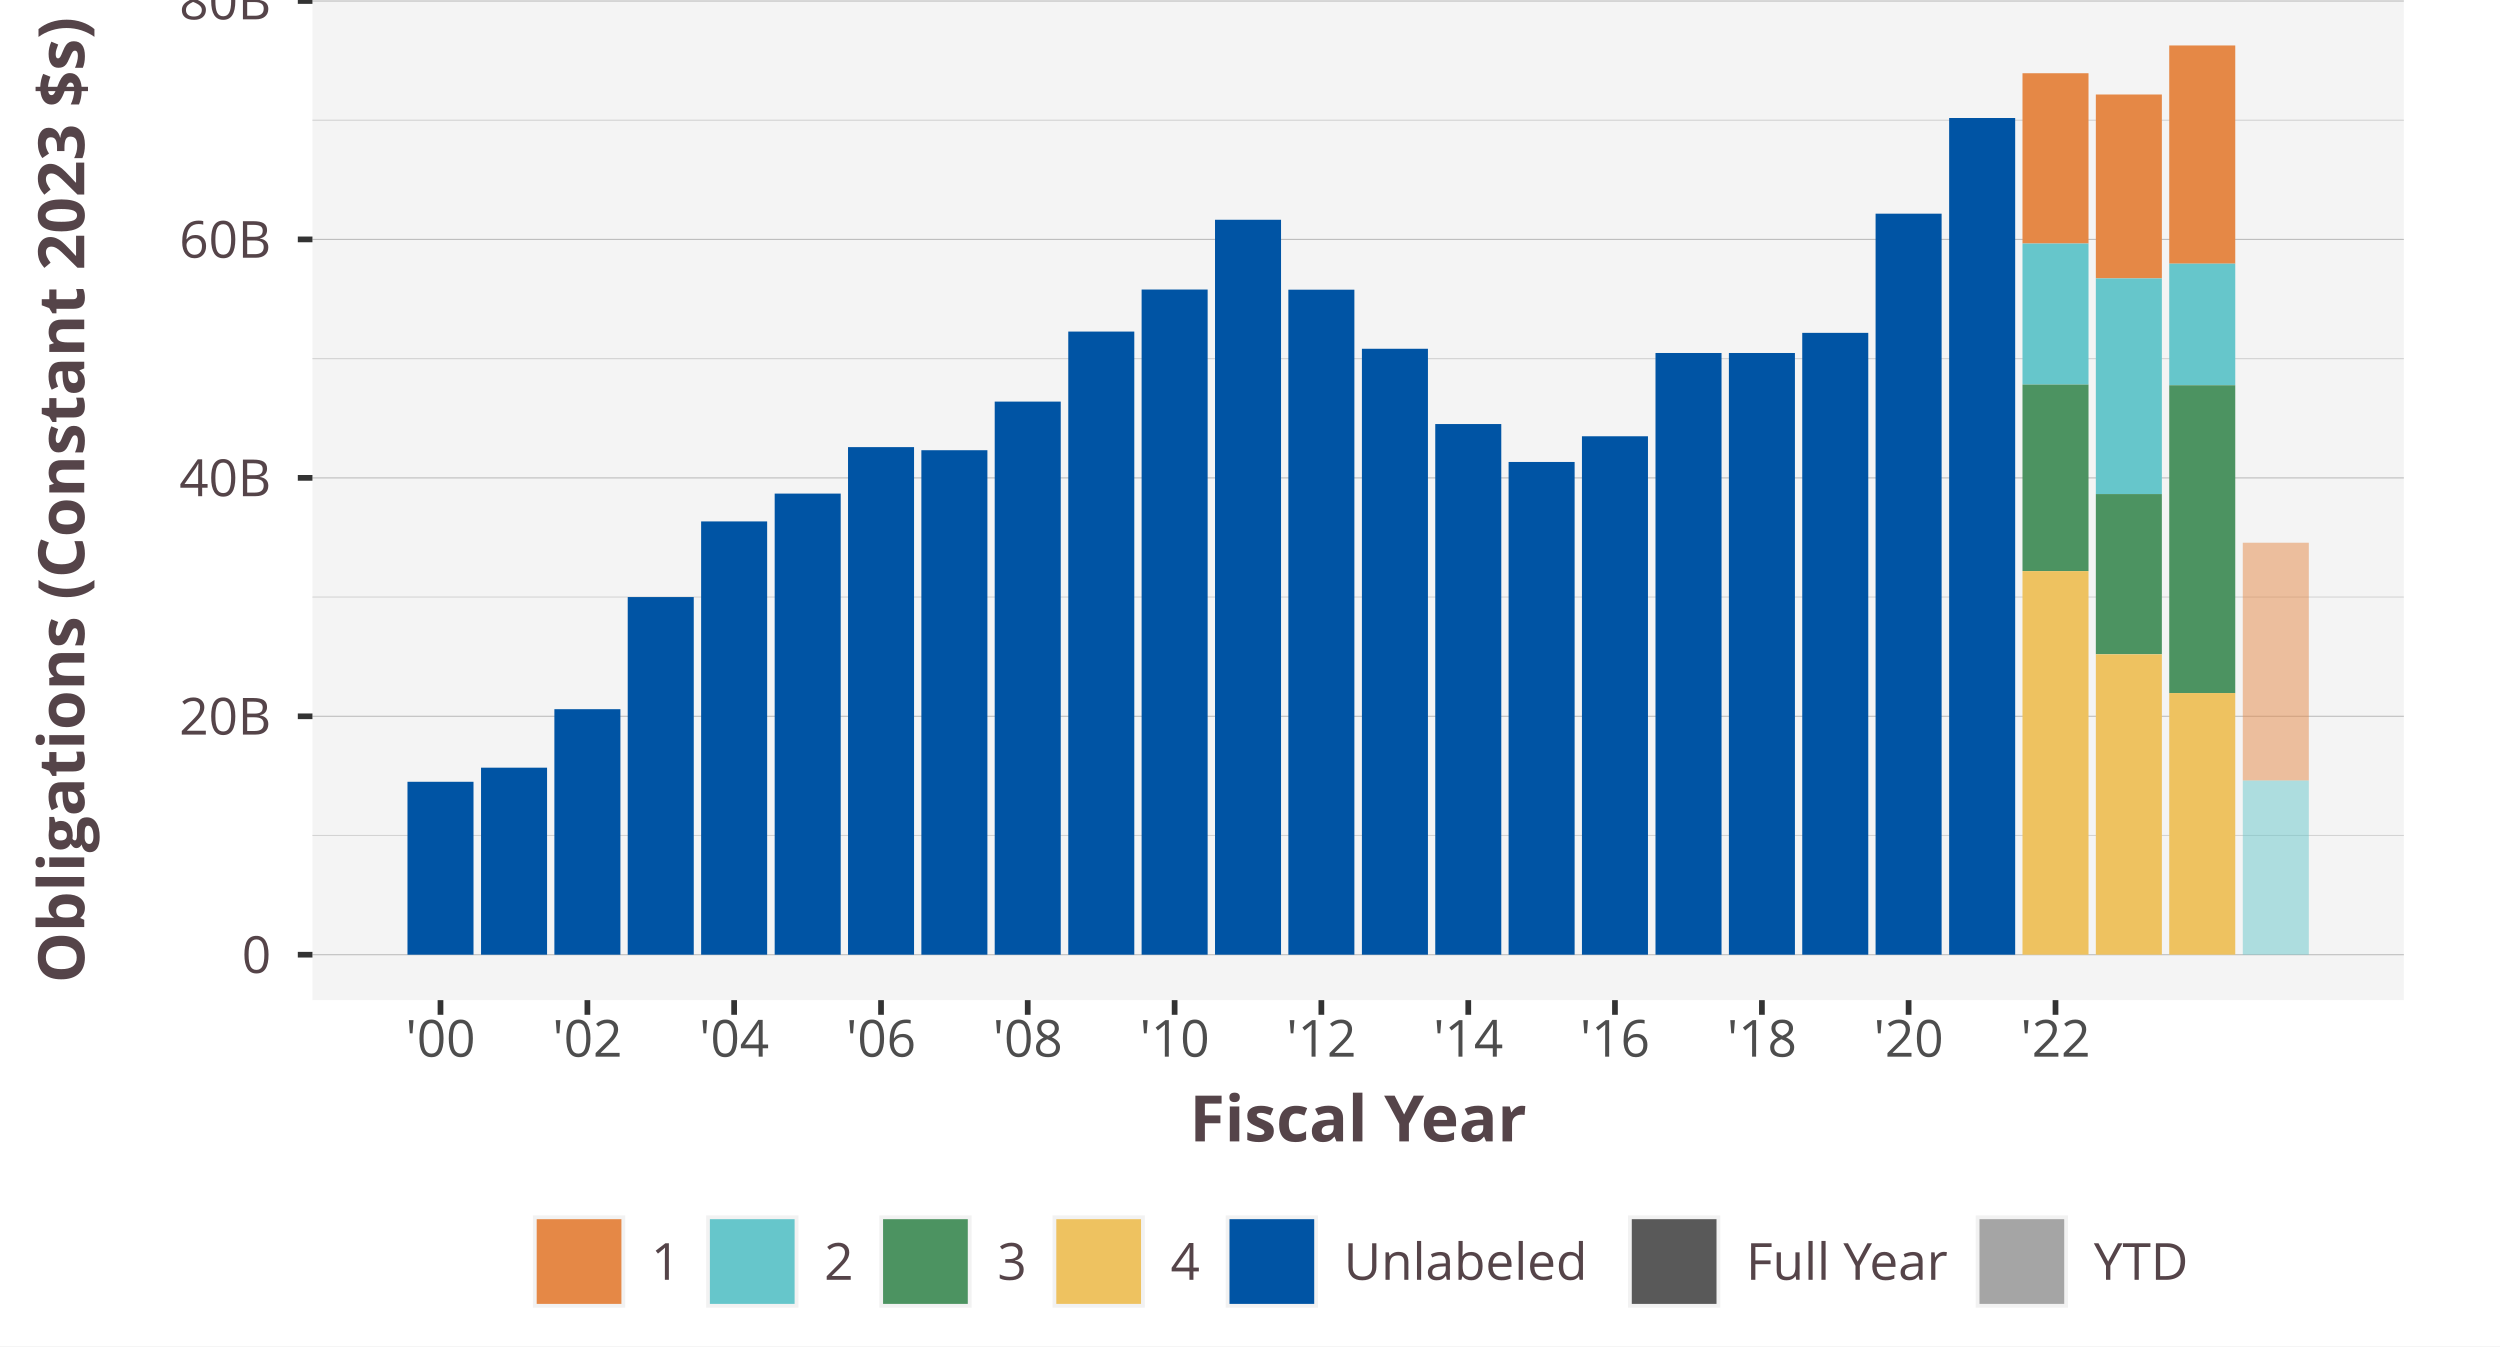
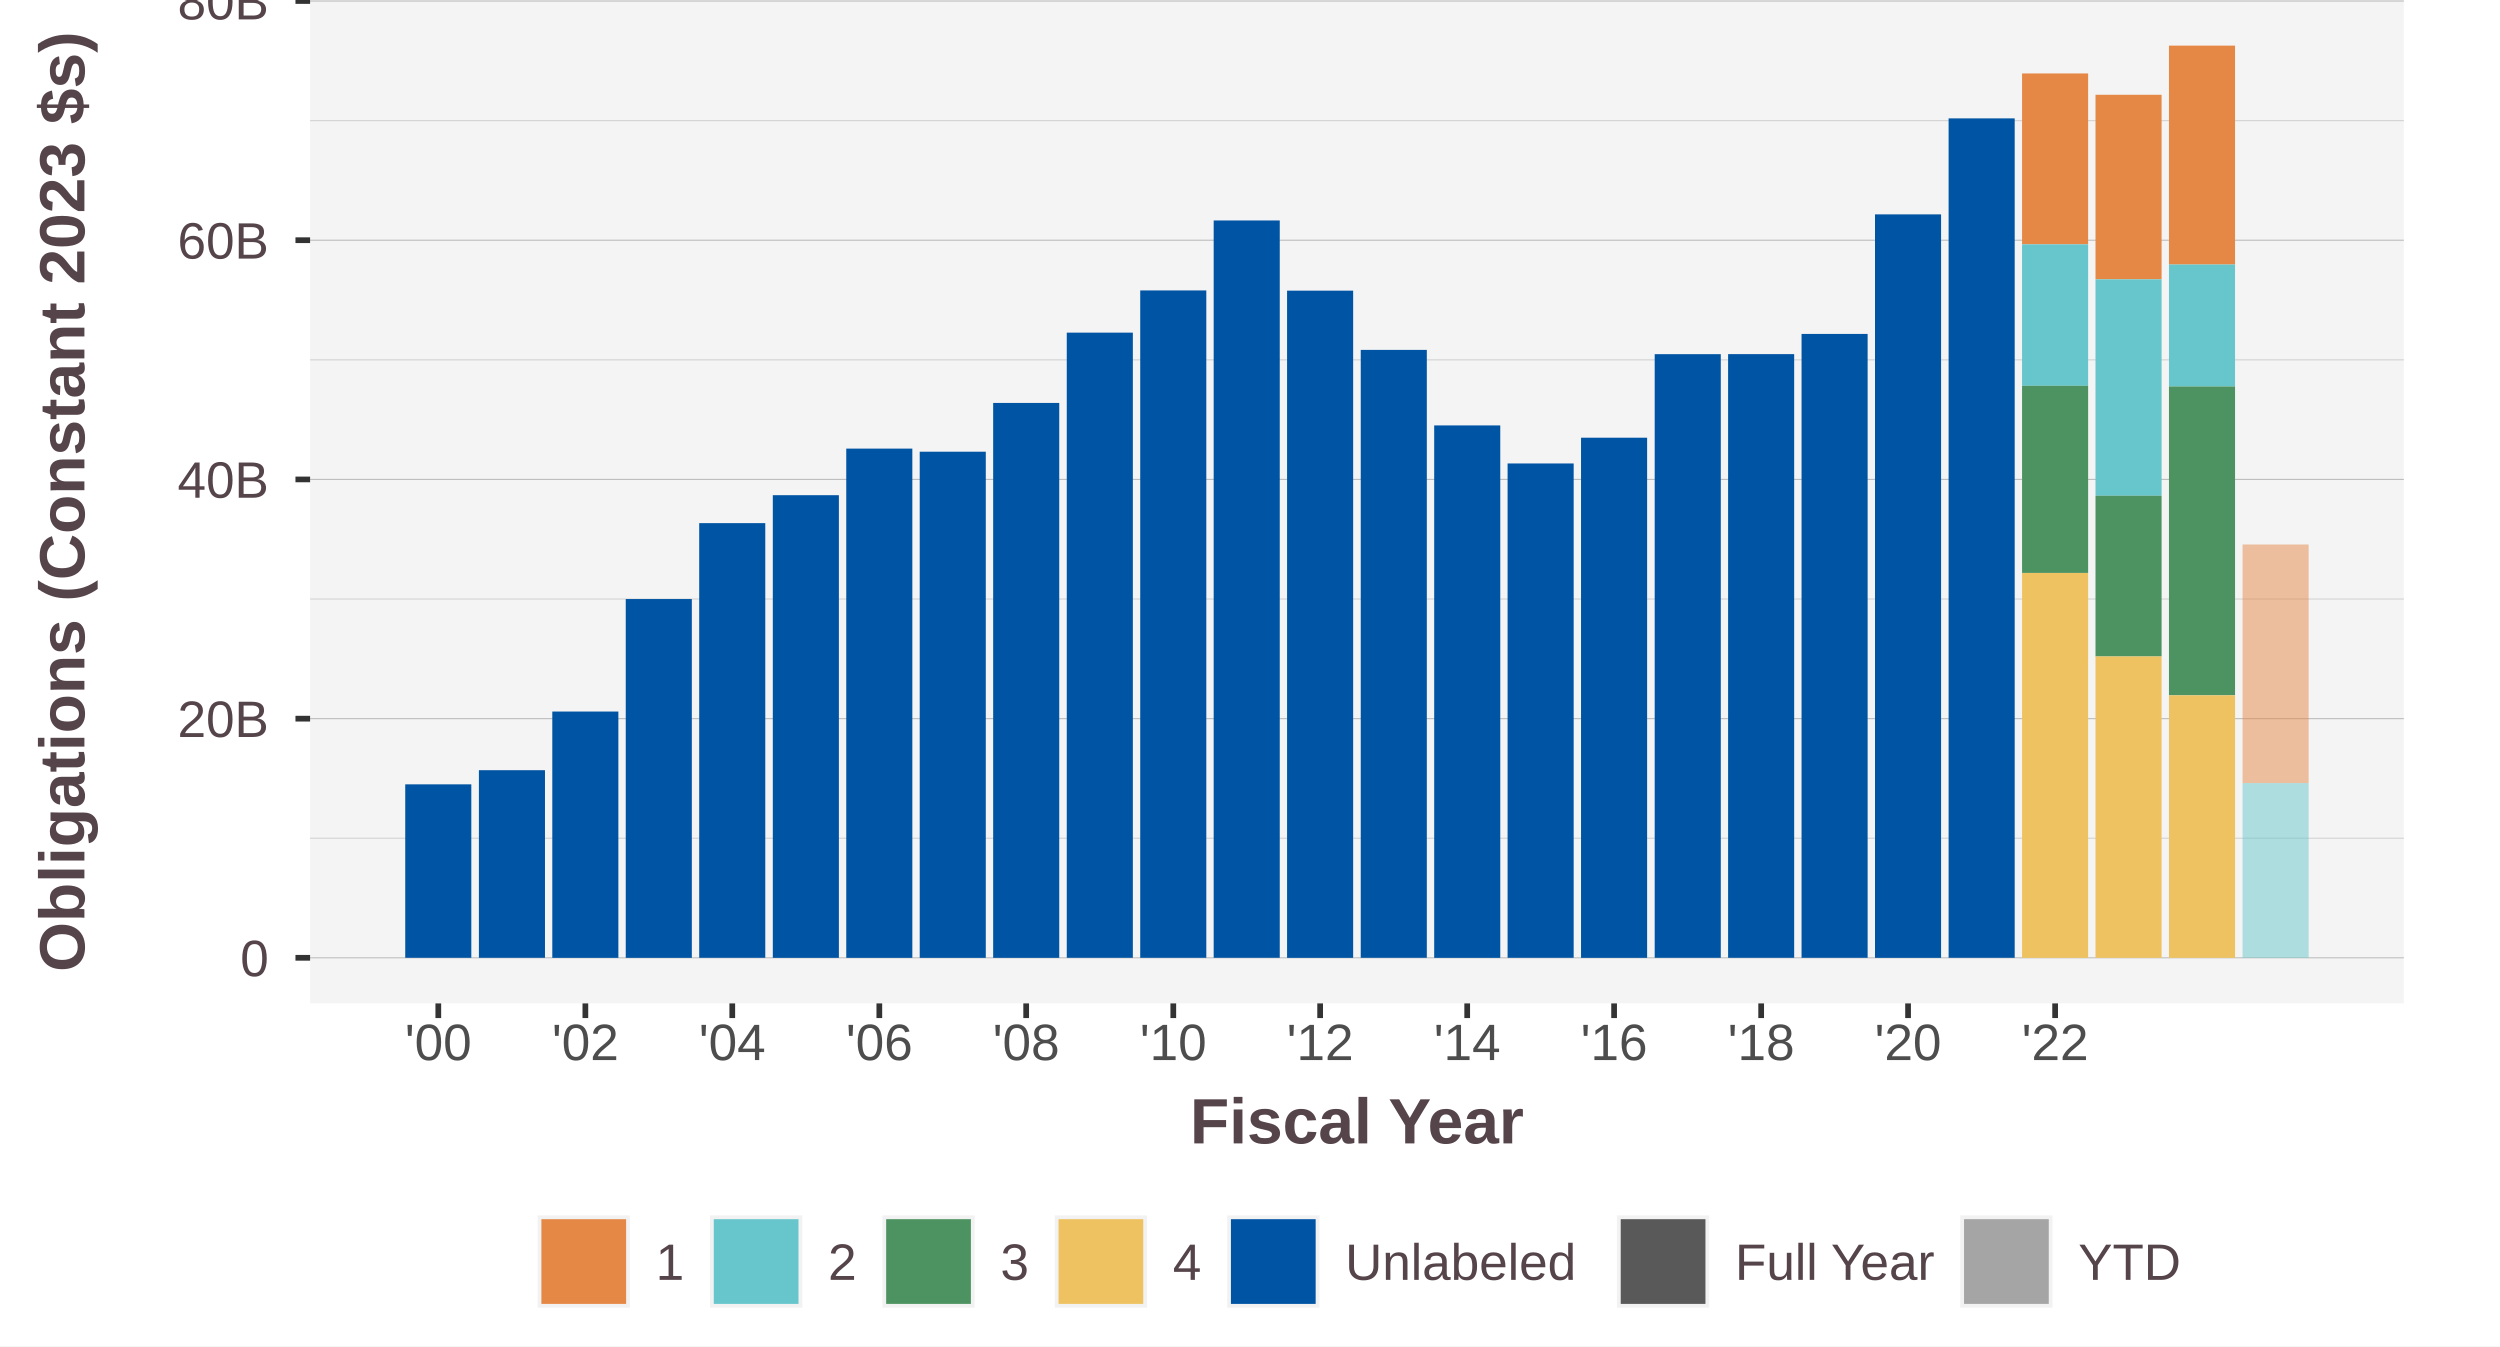
<svg xmlns="http://www.w3.org/2000/svg" class="svglite" width="468.00pt" height="252.00pt" viewBox="0 0 468.00 252.00">
  <defs>
    <style type="text/css">
    .svglite line, .svglite polyline, .svglite polygon, .svglite path, .svglite rect, .svglite circle {
      fill: none;
      stroke: #000000;
      stroke-linecap: round;
      stroke-linejoin: round;
      stroke-miterlimit: 10.00;
    }
    .svglite text {
      white-space: pre;
    }
  </style>
  </defs>
  <rect width="100%" height="100%" style="stroke: none; fill: #FFFFFF;" />
  <defs>
    <clipPath id="cpMC4wMHw0NjguMDB8MC4wMHwyNTIuMDA=">
      <rect x="0.00" y="0.00" width="468.00" height="252.00" />
    </clipPath>
  </defs>
  <g clip-path="url(#cpMC4wMHw0NjguMDB8MC4wMHwyNTIuMDA=)">
-     <rect x="0.00" y="-0" width="468.00" height="252.00" style="stroke-width: 1.07; stroke: #FFFFFF; fill: #FFFFFF;" />
+     <rect x="0.00" y="0.00" width="468.00" height="252.00" style="stroke-width: 1.07; stroke: #FFFFFF; fill: #FFFFFF;" />
  </g>
  <defs>
-     <clipPath id="cpNTguNDl8NDUwLjAwfDAuMDB8MTg3LjIz">
-       <rect x="58.49" y="0.00" width="391.51" height="187.23" />
+     <clipPath id="cpNTguMDV8NDUwLjAwfDAuMDB8MTg3Ljg0">
+       <rect x="58.05" y="0.00" width="391.95" height="187.84" />
    </clipPath>
  </defs>
-   <g clip-path="url(#cpNTguNDl8NDUwLjAwfDAuMDB8MTg3LjIz)">
-     <rect x="58.49" y="-0" width="391.51" height="187.23" style="stroke-width: 1.07; stroke: none; fill: #F4F4F4;" />
-     <polyline points="58.49,156.40 450.00,156.40 " style="stroke-width: 0.21; stroke: #D3D3D3; stroke-linecap: butt;" />
-     <polyline points="58.49,111.77 450.00,111.77 " style="stroke-width: 0.21; stroke: #D3D3D3; stroke-linecap: butt;" />
-     <polyline points="58.49,67.14 450.00,67.14 " style="stroke-width: 0.21; stroke: #D3D3D3; stroke-linecap: butt;" />
-     <polyline points="58.49,22.51 450.00,22.51 " style="stroke-width: 0.21; stroke: #D3D3D3; stroke-linecap: butt;" />
-     <polyline points="58.49,178.72 450.00,178.72 " style="stroke-width: 0.21; stroke: #BEBEBE; stroke-linecap: butt;" />
-     <polyline points="58.49,134.09 450.00,134.09 " style="stroke-width: 0.21; stroke: #BEBEBE; stroke-linecap: butt;" />
-     <polyline points="58.49,89.46 450.00,89.46 " style="stroke-width: 0.21; stroke: #BEBEBE; stroke-linecap: butt;" />
-     <polyline points="58.49,44.82 450.00,44.82 " style="stroke-width: 0.21; stroke: #BEBEBE; stroke-linecap: butt;" />
-     <polyline points="58.49,0.19 450.00,0.19 " style="stroke-width: 0.21; stroke: #BEBEBE; stroke-linecap: butt;" />
-     <rect x="378.61" y="13.71" width="12.36" height="31.88" style="stroke-width: 1.07; stroke: none; stroke-linecap: butt; stroke-linejoin: miter; fill: #E58846;" />
-     <rect x="392.34" y="17.69" width="12.36" height="34.43" style="stroke-width: 1.07; stroke: none; stroke-linecap: butt; stroke-linejoin: miter; fill: #E58846;" />
-     <rect x="406.08" y="8.51" width="12.36" height="40.85" style="stroke-width: 1.07; stroke: none; stroke-linecap: butt; stroke-linejoin: miter; fill: #E58846;" />
-     <rect x="419.85" y="101.60" width="12.36" height="44.52" style="stroke-width: 1.07; stroke: none; stroke-linecap: butt; stroke-linejoin: miter; fill: #E58846; fill-opacity: 0.50;" />
-     <rect x="378.61" y="45.59" width="12.36" height="26.40" style="stroke-width: 1.07; stroke: none; stroke-linecap: butt; stroke-linejoin: miter; fill: #66C6CB;" />
-     <rect x="392.34" y="52.12" width="12.36" height="40.37" style="stroke-width: 1.07; stroke: none; stroke-linecap: butt; stroke-linejoin: miter; fill: #66C6CB;" />
-     <rect x="406.08" y="49.36" width="12.36" height="22.76" style="stroke-width: 1.07; stroke: none; stroke-linecap: butt; stroke-linejoin: miter; fill: #66C6CB;" />
-     <rect x="419.85" y="146.12" width="12.36" height="32.60" style="stroke-width: 1.07; stroke: none; stroke-linecap: butt; stroke-linejoin: miter; fill: #66C6CB; fill-opacity: 0.50;" />
-     <rect x="378.61" y="71.99" width="12.36" height="34.92" style="stroke-width: 1.07; stroke: none; stroke-linecap: butt; stroke-linejoin: miter; fill: #4C9361;" />
-     <rect x="392.34" y="92.49" width="12.36" height="29.99" style="stroke-width: 1.07; stroke: none; stroke-linecap: butt; stroke-linejoin: miter; fill: #4C9361;" />
-     <rect x="406.08" y="72.12" width="12.36" height="57.63" style="stroke-width: 1.07; stroke: none; stroke-linecap: butt; stroke-linejoin: miter; fill: #4C9361;" />
-     <rect x="378.61" y="106.91" width="12.36" height="71.81" style="stroke-width: 1.07; stroke: none; stroke-linecap: butt; stroke-linejoin: miter; fill: #EEC260;" />
-     <rect x="392.34" y="122.49" width="12.36" height="56.23" style="stroke-width: 1.07; stroke: none; stroke-linecap: butt; stroke-linejoin: miter; fill: #EEC260;" />
-     <rect x="406.08" y="129.74" width="12.36" height="48.98" style="stroke-width: 1.07; stroke: none; stroke-linecap: butt; stroke-linejoin: miter; fill: #EEC260;" />
-     <rect x="76.28" y="146.35" width="12.36" height="32.37" style="stroke-width: 1.07; stroke: none; stroke-linecap: butt; stroke-linejoin: miter; fill: #0054A4;" />
-     <rect x="90.05" y="143.71" width="12.36" height="35.01" style="stroke-width: 1.07; stroke: none; stroke-linecap: butt; stroke-linejoin: miter; fill: #0054A4;" />
-     <rect x="103.78" y="132.76" width="12.36" height="45.96" style="stroke-width: 1.07; stroke: none; stroke-linecap: butt; stroke-linejoin: miter; fill: #0054A4;" />
-     <rect x="117.51" y="111.77" width="12.36" height="66.95" style="stroke-width: 1.07; stroke: none; stroke-linecap: butt; stroke-linejoin: miter; fill: #0054A4;" />
-     <rect x="131.25" y="97.61" width="12.36" height="81.11" style="stroke-width: 1.07; stroke: none; stroke-linecap: butt; stroke-linejoin: miter; fill: #0054A4;" />
-     <rect x="145.02" y="92.40" width="12.36" height="86.32" style="stroke-width: 1.07; stroke: none; stroke-linecap: butt; stroke-linejoin: miter; fill: #0054A4;" />
-     <rect x="158.75" y="83.70" width="12.36" height="95.02" style="stroke-width: 1.07; stroke: none; stroke-linecap: butt; stroke-linejoin: miter; fill: #0054A4;" />
-     <rect x="172.48" y="84.28" width="12.36" height="94.44" style="stroke-width: 1.07; stroke: none; stroke-linecap: butt; stroke-linejoin: miter; fill: #0054A4;" />
-     <rect x="186.21" y="75.18" width="12.36" height="103.54" style="stroke-width: 1.07; stroke: none; stroke-linecap: butt; stroke-linejoin: miter; fill: #0054A4;" />
-     <rect x="199.98" y="62.07" width="12.36" height="116.65" style="stroke-width: 1.07; stroke: none; stroke-linecap: butt; stroke-linejoin: miter; fill: #0054A4;" />
-     <rect x="213.71" y="54.20" width="12.36" height="124.52" style="stroke-width: 1.07; stroke: none; stroke-linecap: butt; stroke-linejoin: miter; fill: #0054A4;" />
-     <rect x="227.45" y="41.14" width="12.36" height="137.58" style="stroke-width: 1.07; stroke: none; stroke-linecap: butt; stroke-linejoin: miter; fill: #0054A4;" />
-     <rect x="241.18" y="54.23" width="12.36" height="124.49" style="stroke-width: 1.07; stroke: none; stroke-linecap: butt; stroke-linejoin: miter; fill: #0054A4;" />
-     <rect x="254.95" y="65.29" width="12.36" height="113.43" style="stroke-width: 1.07; stroke: none; stroke-linecap: butt; stroke-linejoin: miter; fill: #0054A4;" />
-     <rect x="268.68" y="79.38" width="12.36" height="99.34" style="stroke-width: 1.07; stroke: none; stroke-linecap: butt; stroke-linejoin: miter; fill: #0054A4;" />
-     <rect x="282.41" y="86.48" width="12.36" height="92.24" style="stroke-width: 1.07; stroke: none; stroke-linecap: butt; stroke-linejoin: miter; fill: #0054A4;" />
-     <rect x="296.14" y="81.67" width="12.36" height="97.05" style="stroke-width: 1.07; stroke: none; stroke-linecap: butt; stroke-linejoin: miter; fill: #0054A4;" />
-     <rect x="309.91" y="66.08" width="12.36" height="112.64" style="stroke-width: 1.07; stroke: none; stroke-linecap: butt; stroke-linejoin: miter; fill: #0054A4;" />
-     <rect x="323.65" y="66.08" width="12.36" height="112.64" style="stroke-width: 1.07; stroke: none; stroke-linecap: butt; stroke-linejoin: miter; fill: #0054A4;" />
-     <rect x="337.38" y="62.31" width="12.36" height="116.41" style="stroke-width: 1.07; stroke: none; stroke-linecap: butt; stroke-linejoin: miter; fill: #0054A4;" />
-     <rect x="351.11" y="40.00" width="12.36" height="138.72" style="stroke-width: 1.07; stroke: none; stroke-linecap: butt; stroke-linejoin: miter; fill: #0054A4;" />
-     <rect x="364.88" y="22.09" width="12.36" height="156.63" style="stroke-width: 1.07; stroke: none; stroke-linecap: butt; stroke-linejoin: miter; fill: #0054A4;" />
+   <g clip-path="url(#cpNTguMDV8NDUwLjAwfDAuMDB8MTg3Ljg0)">
+     <rect x="58.05" y="-0" width="391.95" height="187.84" style="stroke-width: 1.07; stroke: none; fill: #F4F4F4;" />
+     <polyline points="58.05,156.92 450.00,156.92 " style="stroke-width: 0.21; stroke: #D3D3D3; stroke-linecap: butt;" />
+     <polyline points="58.05,112.14 450.00,112.14 " style="stroke-width: 0.21; stroke: #D3D3D3; stroke-linecap: butt;" />
+     <polyline points="58.05,67.36 450.00,67.36 " style="stroke-width: 0.21; stroke: #D3D3D3; stroke-linecap: butt;" />
+     <polyline points="58.05,22.58 450.00,22.58 " style="stroke-width: 0.21; stroke: #D3D3D3; stroke-linecap: butt;" />
+     <polyline points="58.05,179.30 450.00,179.30 " style="stroke-width: 0.21; stroke: #BEBEBE; stroke-linecap: butt;" />
+     <polyline points="58.05,134.53 450.00,134.53 " style="stroke-width: 0.21; stroke: #BEBEBE; stroke-linecap: butt;" />
+     <polyline points="58.05,89.75 450.00,89.75 " style="stroke-width: 0.21; stroke: #BEBEBE; stroke-linecap: butt;" />
+     <polyline points="58.05,44.97 450.00,44.97 " style="stroke-width: 0.21; stroke: #BEBEBE; stroke-linecap: butt;" />
+     <polyline points="58.05,0.19 450.00,0.19 " style="stroke-width: 0.21; stroke: #BEBEBE; stroke-linecap: butt;" />
+     <rect x="378.53" y="13.75" width="12.37" height="31.99" style="stroke-width: 1.07; stroke: none; stroke-linecap: butt; stroke-linejoin: miter; fill: #E58846;" />
+     <rect x="392.28" y="17.74" width="12.37" height="34.55" style="stroke-width: 1.07; stroke: none; stroke-linecap: butt; stroke-linejoin: miter; fill: #E58846;" />
+     <rect x="406.03" y="8.54" width="12.37" height="40.98" style="stroke-width: 1.07; stroke: none; stroke-linecap: butt; stroke-linejoin: miter; fill: #E58846;" />
+     <rect x="419.81" y="101.93" width="12.37" height="44.67" style="stroke-width: 1.07; stroke: none; stroke-linecap: butt; stroke-linejoin: miter; fill: #E58846; fill-opacity: 0.50;" />
+     <rect x="378.53" y="45.74" width="12.37" height="26.48" style="stroke-width: 1.07; stroke: none; stroke-linecap: butt; stroke-linejoin: miter; fill: #66C6CB;" />
+     <rect x="392.28" y="52.29" width="12.37" height="40.51" style="stroke-width: 1.07; stroke: none; stroke-linecap: butt; stroke-linejoin: miter; fill: #66C6CB;" />
+     <rect x="406.03" y="49.52" width="12.37" height="22.83" style="stroke-width: 1.07; stroke: none; stroke-linecap: butt; stroke-linejoin: miter; fill: #66C6CB;" />
+     <rect x="419.81" y="146.60" width="12.37" height="32.71" style="stroke-width: 1.07; stroke: none; stroke-linecap: butt; stroke-linejoin: miter; fill: #66C6CB; fill-opacity: 0.50;" />
+     <rect x="378.53" y="72.22" width="12.37" height="35.03" style="stroke-width: 1.07; stroke: none; stroke-linecap: butt; stroke-linejoin: miter; fill: #4C9361;" />
+     <rect x="392.28" y="92.80" width="12.37" height="30.09" style="stroke-width: 1.07; stroke: none; stroke-linecap: butt; stroke-linejoin: miter; fill: #4C9361;" />
+     <rect x="406.03" y="72.35" width="12.37" height="57.81" style="stroke-width: 1.07; stroke: none; stroke-linecap: butt; stroke-linejoin: miter; fill: #4C9361;" />
+     <rect x="378.53" y="107.26" width="12.37" height="72.05" style="stroke-width: 1.07; stroke: none; stroke-linecap: butt; stroke-linejoin: miter; fill: #EEC260;" />
+     <rect x="392.28" y="122.89" width="12.37" height="56.42" style="stroke-width: 1.07; stroke: none; stroke-linecap: butt; stroke-linejoin: miter; fill: #EEC260;" />
+     <rect x="406.03" y="130.17" width="12.37" height="49.14" style="stroke-width: 1.07; stroke: none; stroke-linecap: butt; stroke-linejoin: miter; fill: #EEC260;" />
+     <rect x="75.86" y="146.83" width="12.37" height="32.47" style="stroke-width: 1.07; stroke: none; stroke-linecap: butt; stroke-linejoin: miter; fill: #0054A4;" />
+     <rect x="89.65" y="144.18" width="12.37" height="35.12" style="stroke-width: 1.07; stroke: none; stroke-linecap: butt; stroke-linejoin: miter; fill: #0054A4;" />
+     <rect x="103.39" y="133.20" width="12.37" height="46.11" style="stroke-width: 1.07; stroke: none; stroke-linecap: butt; stroke-linejoin: miter; fill: #0054A4;" />
+     <rect x="117.14" y="112.14" width="12.37" height="67.17" style="stroke-width: 1.07; stroke: none; stroke-linecap: butt; stroke-linejoin: miter; fill: #0054A4;" />
+     <rect x="130.89" y="97.93" width="12.37" height="81.37" style="stroke-width: 1.07; stroke: none; stroke-linecap: butt; stroke-linejoin: miter; fill: #0054A4;" />
+     <rect x="144.67" y="92.70" width="12.37" height="86.61" style="stroke-width: 1.07; stroke: none; stroke-linecap: butt; stroke-linejoin: miter; fill: #0054A4;" />
+     <rect x="158.42" y="83.98" width="12.37" height="95.33" style="stroke-width: 1.07; stroke: none; stroke-linecap: butt; stroke-linejoin: miter; fill: #0054A4;" />
+     <rect x="172.17" y="84.56" width="12.37" height="94.75" style="stroke-width: 1.07; stroke: none; stroke-linecap: butt; stroke-linejoin: miter; fill: #0054A4;" />
+     <rect x="185.92" y="75.43" width="12.37" height="103.88" style="stroke-width: 1.07; stroke: none; stroke-linecap: butt; stroke-linejoin: miter; fill: #0054A4;" />
+     <rect x="199.70" y="62.27" width="12.37" height="117.03" style="stroke-width: 1.07; stroke: none; stroke-linecap: butt; stroke-linejoin: miter; fill: #0054A4;" />
+     <rect x="213.45" y="54.37" width="12.37" height="124.93" style="stroke-width: 1.07; stroke: none; stroke-linecap: butt; stroke-linejoin: miter; fill: #0054A4;" />
+     <rect x="227.20" y="41.27" width="12.37" height="138.03" style="stroke-width: 1.07; stroke: none; stroke-linecap: butt; stroke-linejoin: miter; fill: #0054A4;" />
+     <rect x="240.94" y="54.41" width="12.37" height="124.90" style="stroke-width: 1.07; stroke: none; stroke-linecap: butt; stroke-linejoin: miter; fill: #0054A4;" />
+     <rect x="254.73" y="65.50" width="12.37" height="113.80" style="stroke-width: 1.07; stroke: none; stroke-linecap: butt; stroke-linejoin: miter; fill: #0054A4;" />
+     <rect x="268.48" y="79.64" width="12.37" height="99.67" style="stroke-width: 1.07; stroke: none; stroke-linecap: butt; stroke-linejoin: miter; fill: #0054A4;" />
+     <rect x="282.22" y="86.76" width="12.37" height="92.54" style="stroke-width: 1.07; stroke: none; stroke-linecap: butt; stroke-linejoin: miter; fill: #0054A4;" />
+     <rect x="295.97" y="81.94" width="12.37" height="97.37" style="stroke-width: 1.07; stroke: none; stroke-linecap: butt; stroke-linejoin: miter; fill: #0054A4;" />
+     <rect x="309.76" y="66.30" width="12.37" height="113.00" style="stroke-width: 1.07; stroke: none; stroke-linecap: butt; stroke-linejoin: miter; fill: #0054A4;" />
+     <rect x="323.50" y="66.29" width="12.37" height="113.01" style="stroke-width: 1.07; stroke: none; stroke-linecap: butt; stroke-linejoin: miter; fill: #0054A4;" />
+     <rect x="337.25" y="62.51" width="12.37" height="116.79" style="stroke-width: 1.07; stroke: none; stroke-linecap: butt; stroke-linejoin: miter; fill: #0054A4;" />
+     <rect x="351.00" y="40.13" width="12.37" height="139.18" style="stroke-width: 1.07; stroke: none; stroke-linecap: butt; stroke-linejoin: miter; fill: #0054A4;" />
+     <rect x="364.78" y="22.16" width="12.37" height="157.14" style="stroke-width: 1.07; stroke: none; stroke-linecap: butt; stroke-linejoin: miter; fill: #0054A4;" />
  </g>
  <g clip-path="url(#cpMC4wMHw0NjguMDB8MC4wMHwyNTIuMDA=)">
-     <text x="50.76" y="182.14" text-anchor="end" style="font-size: 9.60px;fill: #554449; font-family: &quot;Open Sans&quot;;" textLength="5.49px" lengthAdjust="spacingAndGlyphs">0</text>
-     <text x="50.76" y="137.51" text-anchor="end" style="font-size: 9.60px;fill: #554449; font-family: &quot;Open Sans&quot;;" textLength="17.16px" lengthAdjust="spacingAndGlyphs">20B</text>
-     <text x="50.76" y="92.88" text-anchor="end" style="font-size: 9.60px;fill: #554449; font-family: &quot;Open Sans&quot;;" textLength="17.16px" lengthAdjust="spacingAndGlyphs">40B</text>
-     <text x="50.76" y="48.25" text-anchor="end" style="font-size: 9.60px;fill: #554449; font-family: &quot;Open Sans&quot;;" textLength="17.16px" lengthAdjust="spacingAndGlyphs">60B</text>
-     <text x="50.76" y="3.62" text-anchor="end" style="font-size: 9.60px;fill: #554449; font-family: &quot;Open Sans&quot;;" textLength="17.16px" lengthAdjust="spacingAndGlyphs">80B</text>
-     <polyline points="55.75,178.72 58.49,178.72 " style="stroke-width: 1.07; stroke: #333333; stroke-linecap: butt;" />
-     <polyline points="55.75,134.09 58.49,134.09 " style="stroke-width: 1.07; stroke: #333333; stroke-linecap: butt;" />
-     <polyline points="55.75,89.46 58.49,89.46 " style="stroke-width: 1.07; stroke: #333333; stroke-linecap: butt;" />
-     <polyline points="55.75,44.82 58.49,44.82 " style="stroke-width: 1.07; stroke: #333333; stroke-linecap: butt;" />
-     <polyline points="55.75,0.19 58.49,0.19 " style="stroke-width: 1.07; stroke: #333333; stroke-linecap: butt;" />
-     <polyline points="82.46,189.97 82.46,187.23 " style="stroke-width: 1.07; stroke: #333333; stroke-linecap: butt;" />
-     <polyline points="109.96,189.97 109.96,187.23 " style="stroke-width: 1.07; stroke: #333333; stroke-linecap: butt;" />
-     <polyline points="137.43,189.97 137.43,187.23 " style="stroke-width: 1.07; stroke: #333333; stroke-linecap: butt;" />
-     <polyline points="164.93,189.97 164.93,187.23 " style="stroke-width: 1.07; stroke: #333333; stroke-linecap: butt;" />
-     <polyline points="192.39,189.97 192.39,187.23 " style="stroke-width: 1.07; stroke: #333333; stroke-linecap: butt;" />
-     <polyline points="219.89,189.97 219.89,187.23 " style="stroke-width: 1.07; stroke: #333333; stroke-linecap: butt;" />
-     <polyline points="247.36,189.97 247.36,187.23 " style="stroke-width: 1.07; stroke: #333333; stroke-linecap: butt;" />
-     <polyline points="274.86,189.97 274.86,187.23 " style="stroke-width: 1.07; stroke: #333333; stroke-linecap: butt;" />
-     <polyline points="302.32,189.97 302.32,187.23 " style="stroke-width: 1.07; stroke: #333333; stroke-linecap: butt;" />
-     <polyline points="329.83,189.97 329.83,187.23 " style="stroke-width: 1.07; stroke: #333333; stroke-linecap: butt;" />
-     <polyline points="357.29,189.97 357.29,187.23 " style="stroke-width: 1.07; stroke: #333333; stroke-linecap: butt;" />
-     <polyline points="384.79,189.97 384.79,187.23 " style="stroke-width: 1.07; stroke: #333333; stroke-linecap: butt;" />
-     <text x="82.46" y="197.81" text-anchor="middle" style="font-size: 9.60px;fill: #4D4D4D; font-family: &quot;Open Sans&quot;;" textLength="13.08px" lengthAdjust="spacingAndGlyphs">'00</text>
-     <text x="109.96" y="197.81" text-anchor="middle" style="font-size: 9.60px;fill: #4D4D4D; font-family: &quot;Open Sans&quot;;" textLength="13.08px" lengthAdjust="spacingAndGlyphs">'02</text>
-     <text x="137.43" y="197.81" text-anchor="middle" style="font-size: 9.60px;fill: #4D4D4D; font-family: &quot;Open Sans&quot;;" textLength="13.08px" lengthAdjust="spacingAndGlyphs">'04</text>
-     <text x="164.93" y="197.81" text-anchor="middle" style="font-size: 9.60px;fill: #4D4D4D; font-family: &quot;Open Sans&quot;;" textLength="13.08px" lengthAdjust="spacingAndGlyphs">'06</text>
-     <text x="192.39" y="197.81" text-anchor="middle" style="font-size: 9.60px;fill: #4D4D4D; font-family: &quot;Open Sans&quot;;" textLength="13.08px" lengthAdjust="spacingAndGlyphs">'08</text>
-     <text x="219.89" y="197.81" text-anchor="middle" style="font-size: 9.60px;fill: #4D4D4D; font-family: &quot;Open Sans&quot;;" textLength="13.08px" lengthAdjust="spacingAndGlyphs">'10</text>
-     <text x="247.36" y="197.81" text-anchor="middle" style="font-size: 9.60px;fill: #4D4D4D; font-family: &quot;Open Sans&quot;;" textLength="13.08px" lengthAdjust="spacingAndGlyphs">'12</text>
-     <text x="274.86" y="197.81" text-anchor="middle" style="font-size: 9.60px;fill: #4D4D4D; font-family: &quot;Open Sans&quot;;" textLength="13.08px" lengthAdjust="spacingAndGlyphs">'14</text>
-     <text x="302.32" y="197.81" text-anchor="middle" style="font-size: 9.60px;fill: #4D4D4D; font-family: &quot;Open Sans&quot;;" textLength="13.08px" lengthAdjust="spacingAndGlyphs">'16</text>
-     <text x="329.83" y="197.81" text-anchor="middle" style="font-size: 9.60px;fill: #4D4D4D; font-family: &quot;Open Sans&quot;;" textLength="13.08px" lengthAdjust="spacingAndGlyphs">'18</text>
-     <text x="357.29" y="197.81" text-anchor="middle" style="font-size: 9.60px;fill: #4D4D4D; font-family: &quot;Open Sans&quot;;" textLength="13.08px" lengthAdjust="spacingAndGlyphs">'20</text>
-     <text x="384.79" y="197.81" text-anchor="middle" style="font-size: 9.60px;fill: #4D4D4D; font-family: &quot;Open Sans&quot;;" textLength="13.08px" lengthAdjust="spacingAndGlyphs">'22</text>
-     <text x="254.24" y="213.67" text-anchor="middle" style="font-size: 12.00px; font-weight: bold;fill: #554449; font-family: &quot;Open Sans&quot;;" textLength="63.71px" lengthAdjust="spacingAndGlyphs">Fiscal Year</text>
-     <text transform="translate(15.77,93.62) rotate(-90)" text-anchor="middle" style="font-size: 12.00px; font-weight: bold;fill: #554449; font-family: &quot;Open Sans&quot;;" textLength="180.95px" lengthAdjust="spacingAndGlyphs">Obligations (Constant 2023 $s)</text>
-     <rect x="96.93" y="227.52" width="202.16" height="17.28" style="stroke-width: 1.07; stroke: none; fill: #FFFFFF;" />
-     <rect x="99.76" y="227.52" width="17.28" height="17.28" style="stroke-width: 1.07; stroke: none; fill: #F2F2F2;" />
-     <rect x="100.47" y="228.23" width="15.86" height="15.86" style="stroke-width: 1.07; stroke: none; stroke-linecap: butt; stroke-linejoin: miter; fill: #E58846;" />
-     <rect x="132.19" y="227.52" width="17.28" height="17.28" style="stroke-width: 1.07; stroke: none; fill: #F2F2F2;" />
-     <rect x="132.89" y="228.23" width="15.86" height="15.86" style="stroke-width: 1.07; stroke: none; stroke-linecap: butt; stroke-linejoin: miter; fill: #66C6CB;" />
-     <rect x="164.61" y="227.52" width="17.28" height="17.28" style="stroke-width: 1.07; stroke: none; fill: #F2F2F2;" />
-     <rect x="165.31" y="228.23" width="15.86" height="15.86" style="stroke-width: 1.07; stroke: none; stroke-linecap: butt; stroke-linejoin: miter; fill: #4C9361;" />
-     <rect x="197.03" y="227.52" width="17.28" height="17.28" style="stroke-width: 1.07; stroke: none; fill: #F2F2F2;" />
-     <rect x="197.74" y="228.23" width="15.86" height="15.86" style="stroke-width: 1.07; stroke: none; stroke-linecap: butt; stroke-linejoin: miter; fill: #EEC260;" />
-     <rect x="229.45" y="227.52" width="17.28" height="17.28" style="stroke-width: 1.07; stroke: none; fill: #F2F2F2;" />
-     <rect x="230.16" y="228.23" width="15.86" height="15.86" style="stroke-width: 1.07; stroke: none; stroke-linecap: butt; stroke-linejoin: miter; fill: #0054A4;" />
-     <text x="121.87" y="239.58" style="font-size: 9.60px;fill: #554449; font-family: &quot;Open Sans&quot;;" textLength="5.49px" lengthAdjust="spacingAndGlyphs">1</text>
-     <text x="154.29" y="239.58" style="font-size: 9.60px;fill: #554449; font-family: &quot;Open Sans&quot;;" textLength="5.49px" lengthAdjust="spacingAndGlyphs">2</text>
-     <text x="186.71" y="239.58" style="font-size: 9.60px;fill: #554449; font-family: &quot;Open Sans&quot;;" textLength="5.49px" lengthAdjust="spacingAndGlyphs">3</text>
-     <text x="219.13" y="239.58" style="font-size: 9.60px;fill: #554449; font-family: &quot;Open Sans&quot;;" textLength="5.49px" lengthAdjust="spacingAndGlyphs">4</text>
-     <text x="251.55" y="239.58" style="font-size: 9.60px;fill: #554449; font-family: &quot;Open Sans&quot;;" textLength="45.55px" lengthAdjust="spacingAndGlyphs">Unlabeled</text>
-     <rect x="301.93" y="227.52" width="109.63" height="17.28" style="stroke-width: 1.07; stroke: none; fill: #FFFFFF;" />
-     <rect x="304.76" y="227.52" width="17.28" height="17.28" style="stroke-width: 1.07; stroke: none; fill: #F2F2F2;" />
-     <rect x="305.47" y="228.23" width="15.86" height="15.86" style="stroke-width: 1.07; stroke: none; stroke-linecap: butt; stroke-linejoin: miter; fill: #595959;" />
-     <rect x="369.85" y="227.52" width="17.28" height="17.28" style="stroke-width: 1.07; stroke: none; fill: #F2F2F2;" />
-     <rect x="370.56" y="228.23" width="15.86" height="15.86" style="stroke-width: 1.07; stroke: none; stroke-linecap: butt; stroke-linejoin: miter; fill: #595959; fill-opacity: 0.50;" />
-     <text x="326.87" y="239.58" style="font-size: 9.60px;fill: #554449; font-family: &quot;Open Sans&quot;;" textLength="38.15px" lengthAdjust="spacingAndGlyphs">Full Year</text>
-     <text x="391.96" y="239.58" style="font-size: 9.60px;fill: #554449; font-family: &quot;Open Sans&quot;;" textLength="17.60px" lengthAdjust="spacingAndGlyphs">YTD</text>
+     <text x="50.32" y="182.74" text-anchor="end" style="font-size: 9.60px;fill: #554449; font-family: &quot;Arial&quot;;" textLength="5.34px" lengthAdjust="spacingAndGlyphs">0</text>
+     <text x="50.32" y="137.96" text-anchor="end" style="font-size: 9.60px;fill: #554449; font-family: &quot;Arial&quot;;" textLength="17.06px" lengthAdjust="spacingAndGlyphs">20B</text>
+     <text x="50.32" y="93.18" text-anchor="end" style="font-size: 9.60px;fill: #554449; font-family: &quot;Arial&quot;;" textLength="17.06px" lengthAdjust="spacingAndGlyphs">40B</text>
+     <text x="50.32" y="48.41" text-anchor="end" style="font-size: 9.60px;fill: #554449; font-family: &quot;Arial&quot;;" textLength="17.06px" lengthAdjust="spacingAndGlyphs">60B</text>
+     <text x="50.32" y="3.63" text-anchor="end" style="font-size: 9.60px;fill: #554449; font-family: &quot;Arial&quot;;" textLength="17.06px" lengthAdjust="spacingAndGlyphs">80B</text>
+     <polyline points="55.31,179.30 58.05,179.30 " style="stroke-width: 1.07; stroke: #333333; stroke-linecap: butt;" />
+     <polyline points="55.31,134.53 58.05,134.53 " style="stroke-width: 1.07; stroke: #333333; stroke-linecap: butt;" />
+     <polyline points="55.31,89.75 58.05,89.75 " style="stroke-width: 1.07; stroke: #333333; stroke-linecap: butt;" />
+     <polyline points="55.31,44.97 58.05,44.97 " style="stroke-width: 1.07; stroke: #333333; stroke-linecap: butt;" />
+     <polyline points="55.31,0.19 58.05,0.19 " style="stroke-width: 1.07; stroke: #333333; stroke-linecap: butt;" />
+     <polyline points="82.05,190.58 82.05,187.84 " style="stroke-width: 1.07; stroke: #333333; stroke-linecap: butt;" />
+     <polyline points="109.58,190.58 109.58,187.84 " style="stroke-width: 1.07; stroke: #333333; stroke-linecap: butt;" />
+     <polyline points="137.08,190.58 137.08,187.84 " style="stroke-width: 1.07; stroke: #333333; stroke-linecap: butt;" />
+     <polyline points="164.61,190.58 164.61,187.84 " style="stroke-width: 1.07; stroke: #333333; stroke-linecap: butt;" />
+     <polyline points="192.10,190.58 192.10,187.84 " style="stroke-width: 1.07; stroke: #333333; stroke-linecap: butt;" />
+     <polyline points="219.64,190.58 219.64,187.84 " style="stroke-width: 1.07; stroke: #333333; stroke-linecap: butt;" />
+     <polyline points="247.13,190.58 247.13,187.84 " style="stroke-width: 1.07; stroke: #333333; stroke-linecap: butt;" />
+     <polyline points="274.66,190.58 274.66,187.84 " style="stroke-width: 1.07; stroke: #333333; stroke-linecap: butt;" />
+     <polyline points="302.16,190.58 302.16,187.84 " style="stroke-width: 1.07; stroke: #333333; stroke-linecap: butt;" />
+     <polyline points="329.69,190.58 329.69,187.84 " style="stroke-width: 1.07; stroke: #333333; stroke-linecap: butt;" />
+     <polyline points="357.19,190.58 357.19,187.84 " style="stroke-width: 1.07; stroke: #333333; stroke-linecap: butt;" />
+     <polyline points="384.72,190.58 384.72,187.84 " style="stroke-width: 1.07; stroke: #333333; stroke-linecap: butt;" />
+     <text x="82.05" y="198.45" text-anchor="middle" style="font-size: 9.60px;fill: #4D4D4D; font-family: &quot;Arial&quot;;" textLength="12.50px" lengthAdjust="spacingAndGlyphs">'00</text>
+     <text x="109.58" y="198.45" text-anchor="middle" style="font-size: 9.60px;fill: #4D4D4D; font-family: &quot;Arial&quot;;" textLength="12.50px" lengthAdjust="spacingAndGlyphs">'02</text>
+     <text x="137.08" y="198.45" text-anchor="middle" style="font-size: 9.60px;fill: #4D4D4D; font-family: &quot;Arial&quot;;" textLength="12.50px" lengthAdjust="spacingAndGlyphs">'04</text>
+     <text x="164.61" y="198.45" text-anchor="middle" style="font-size: 9.60px;fill: #4D4D4D; font-family: &quot;Arial&quot;;" textLength="12.50px" lengthAdjust="spacingAndGlyphs">'06</text>
+     <text x="192.10" y="198.45" text-anchor="middle" style="font-size: 9.60px;fill: #4D4D4D; font-family: &quot;Arial&quot;;" textLength="12.50px" lengthAdjust="spacingAndGlyphs">'08</text>
+     <text x="219.64" y="198.45" text-anchor="middle" style="font-size: 9.60px;fill: #4D4D4D; font-family: &quot;Arial&quot;;" textLength="12.50px" lengthAdjust="spacingAndGlyphs">'10</text>
+     <text x="247.13" y="198.45" text-anchor="middle" style="font-size: 9.60px;fill: #4D4D4D; font-family: &quot;Arial&quot;;" textLength="12.50px" lengthAdjust="spacingAndGlyphs">'12</text>
+     <text x="274.66" y="198.45" text-anchor="middle" style="font-size: 9.60px;fill: #4D4D4D; font-family: &quot;Arial&quot;;" textLength="12.50px" lengthAdjust="spacingAndGlyphs">'14</text>
+     <text x="302.16" y="198.45" text-anchor="middle" style="font-size: 9.60px;fill: #4D4D4D; font-family: &quot;Arial&quot;;" textLength="12.50px" lengthAdjust="spacingAndGlyphs">'16</text>
+     <text x="329.69" y="198.45" text-anchor="middle" style="font-size: 9.60px;fill: #4D4D4D; font-family: &quot;Arial&quot;;" textLength="12.50px" lengthAdjust="spacingAndGlyphs">'18</text>
+     <text x="357.19" y="198.45" text-anchor="middle" style="font-size: 9.60px;fill: #4D4D4D; font-family: &quot;Arial&quot;;" textLength="12.50px" lengthAdjust="spacingAndGlyphs">'20</text>
+     <text x="384.72" y="198.45" text-anchor="middle" style="font-size: 9.60px;fill: #4D4D4D; font-family: &quot;Arial&quot;;" textLength="12.50px" lengthAdjust="spacingAndGlyphs">'22</text>
+     <text x="254.02" y="214.04" text-anchor="middle" style="font-size: 12.00px; font-weight: bold;fill: #554449; font-family: &quot;Arial&quot;;" textLength="62.50px" lengthAdjust="spacingAndGlyphs">Fiscal Year</text>
+     <text transform="translate(15.80,93.92) rotate(-90)" text-anchor="middle" style="font-size: 12.00px; font-weight: bold;fill: #554449; font-family: &quot;Arial&quot;;" textLength="176.04px" lengthAdjust="spacingAndGlyphs">Obligations (Constant 2023 $s)</text>
+     <rect x="97.81" y="227.52" width="199.21" height="17.28" style="stroke-width: 1.07; stroke: none; fill: #FFFFFF;" />
+     <rect x="100.64" y="227.52" width="17.28" height="17.28" style="stroke-width: 1.07; stroke: none; fill: #F2F2F2;" />
+     <rect x="101.35" y="228.23" width="15.86" height="15.86" style="stroke-width: 1.07; stroke: none; stroke-linecap: butt; stroke-linejoin: miter; fill: #E58846;" />
+     <rect x="132.91" y="227.52" width="17.28" height="17.28" style="stroke-width: 1.07; stroke: none; fill: #F2F2F2;" />
+     <rect x="133.62" y="228.23" width="15.86" height="15.86" style="stroke-width: 1.07; stroke: none; stroke-linecap: butt; stroke-linejoin: miter; fill: #66C6CB;" />
+     <rect x="165.18" y="227.52" width="17.28" height="17.28" style="stroke-width: 1.07; stroke: none; fill: #F2F2F2;" />
+     <rect x="165.89" y="228.23" width="15.86" height="15.86" style="stroke-width: 1.07; stroke: none; stroke-linecap: butt; stroke-linejoin: miter; fill: #4C9361;" />
+     <rect x="197.45" y="227.52" width="17.28" height="17.28" style="stroke-width: 1.07; stroke: none; fill: #F2F2F2;" />
+     <rect x="198.16" y="228.23" width="15.86" height="15.86" style="stroke-width: 1.07; stroke: none; stroke-linecap: butt; stroke-linejoin: miter; fill: #EEC260;" />
+     <rect x="229.72" y="227.52" width="17.28" height="17.28" style="stroke-width: 1.07; stroke: none; fill: #F2F2F2;" />
+     <rect x="230.43" y="228.23" width="15.86" height="15.86" style="stroke-width: 1.07; stroke: none; stroke-linecap: butt; stroke-linejoin: miter; fill: #0054A4;" />
+     <text x="122.75" y="239.59" style="font-size: 9.60px;fill: #554449; font-family: &quot;Arial&quot;;" textLength="5.34px" lengthAdjust="spacingAndGlyphs">1</text>
+     <text x="155.02" y="239.59" style="font-size: 9.60px;fill: #554449; font-family: &quot;Arial&quot;;" textLength="5.34px" lengthAdjust="spacingAndGlyphs">2</text>
+     <text x="187.29" y="239.59" style="font-size: 9.60px;fill: #554449; font-family: &quot;Arial&quot;;" textLength="5.34px" lengthAdjust="spacingAndGlyphs">3</text>
+     <text x="219.56" y="239.59" style="font-size: 9.60px;fill: #554449; font-family: &quot;Arial&quot;;" textLength="5.34px" lengthAdjust="spacingAndGlyphs">4</text>
+     <text x="251.83" y="239.59" style="font-size: 9.60px;fill: #554449; font-family: &quot;Arial&quot;;" textLength="43.20px" lengthAdjust="spacingAndGlyphs">Unlabeled</text>
+     <rect x="299.86" y="227.52" width="110.38" height="17.28" style="stroke-width: 1.07; stroke: none; fill: #FFFFFF;" />
+     <rect x="302.69" y="227.52" width="17.28" height="17.28" style="stroke-width: 1.07; stroke: none; fill: #F2F2F2;" />
+     <rect x="303.40" y="228.23" width="15.86" height="15.86" style="stroke-width: 1.07; stroke: none; stroke-linecap: butt; stroke-linejoin: miter; fill: #595959;" />
+     <rect x="366.96" y="227.52" width="17.28" height="17.28" style="stroke-width: 1.07; stroke: none; fill: #F2F2F2;" />
+     <rect x="367.67" y="228.23" width="15.86" height="15.86" style="stroke-width: 1.07; stroke: none; stroke-linecap: butt; stroke-linejoin: miter; fill: #595959; fill-opacity: 0.50;" />
+     <text x="324.80" y="239.59" style="font-size: 9.60px;fill: #554449; font-family: &quot;Arial&quot;;" textLength="37.33px" lengthAdjust="spacingAndGlyphs">Full Year</text>
+     <text x="389.06" y="239.59" style="font-size: 9.60px;fill: #554449; font-family: &quot;Arial&quot;;" textLength="19.18px" lengthAdjust="spacingAndGlyphs">YTD</text>
  </g>
</svg>
